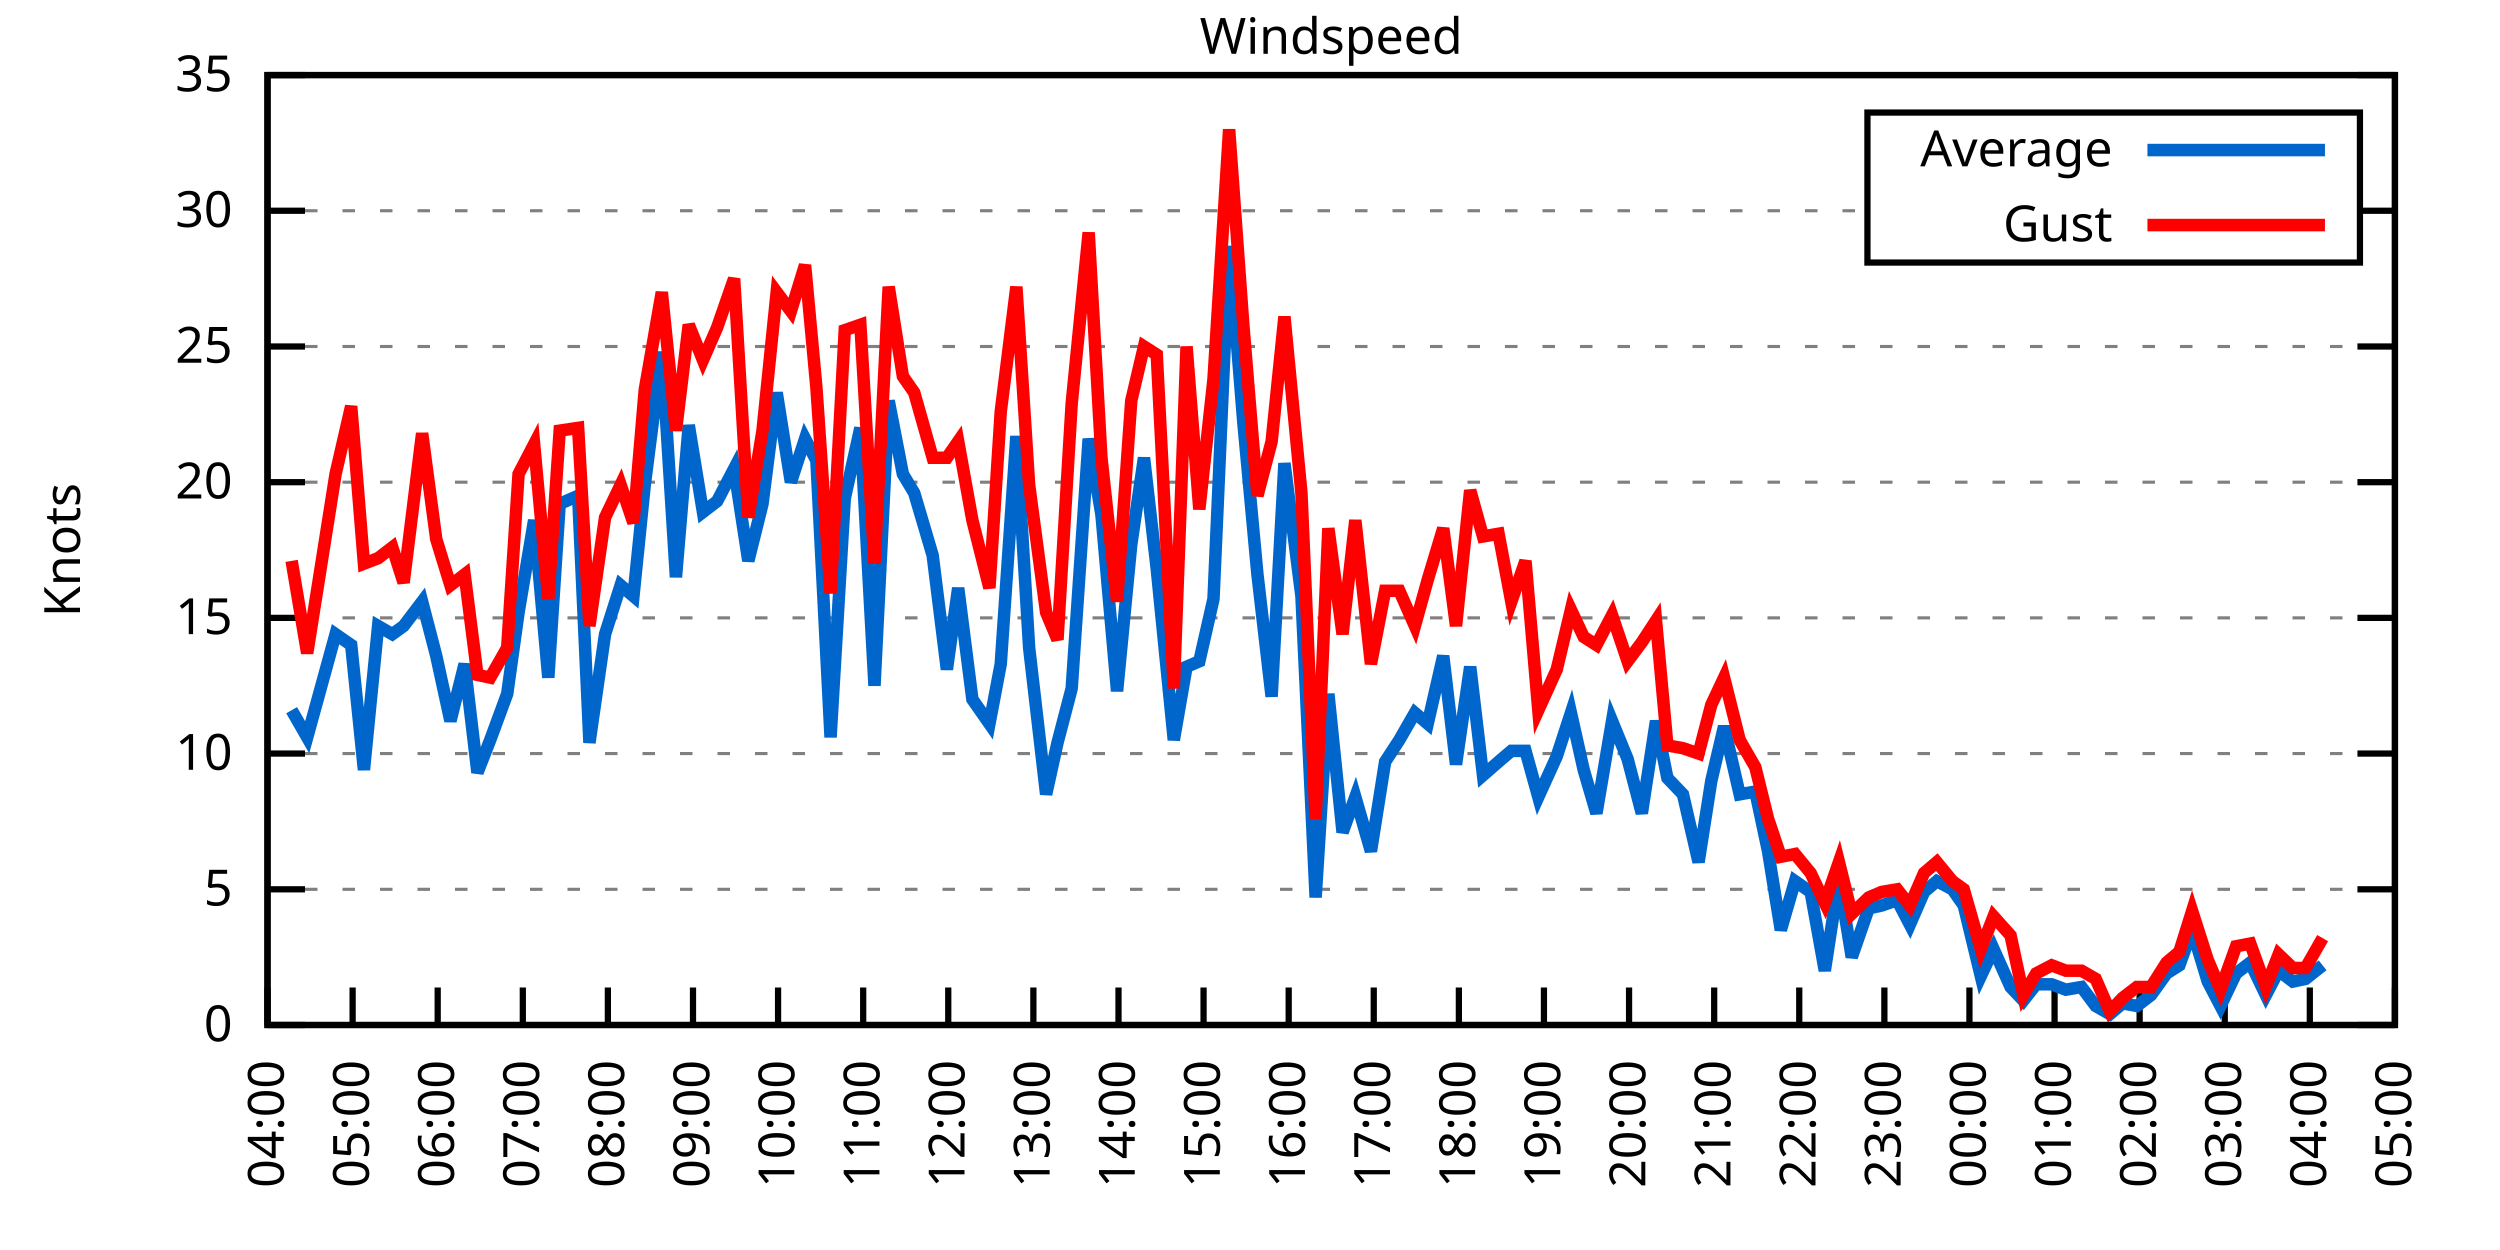
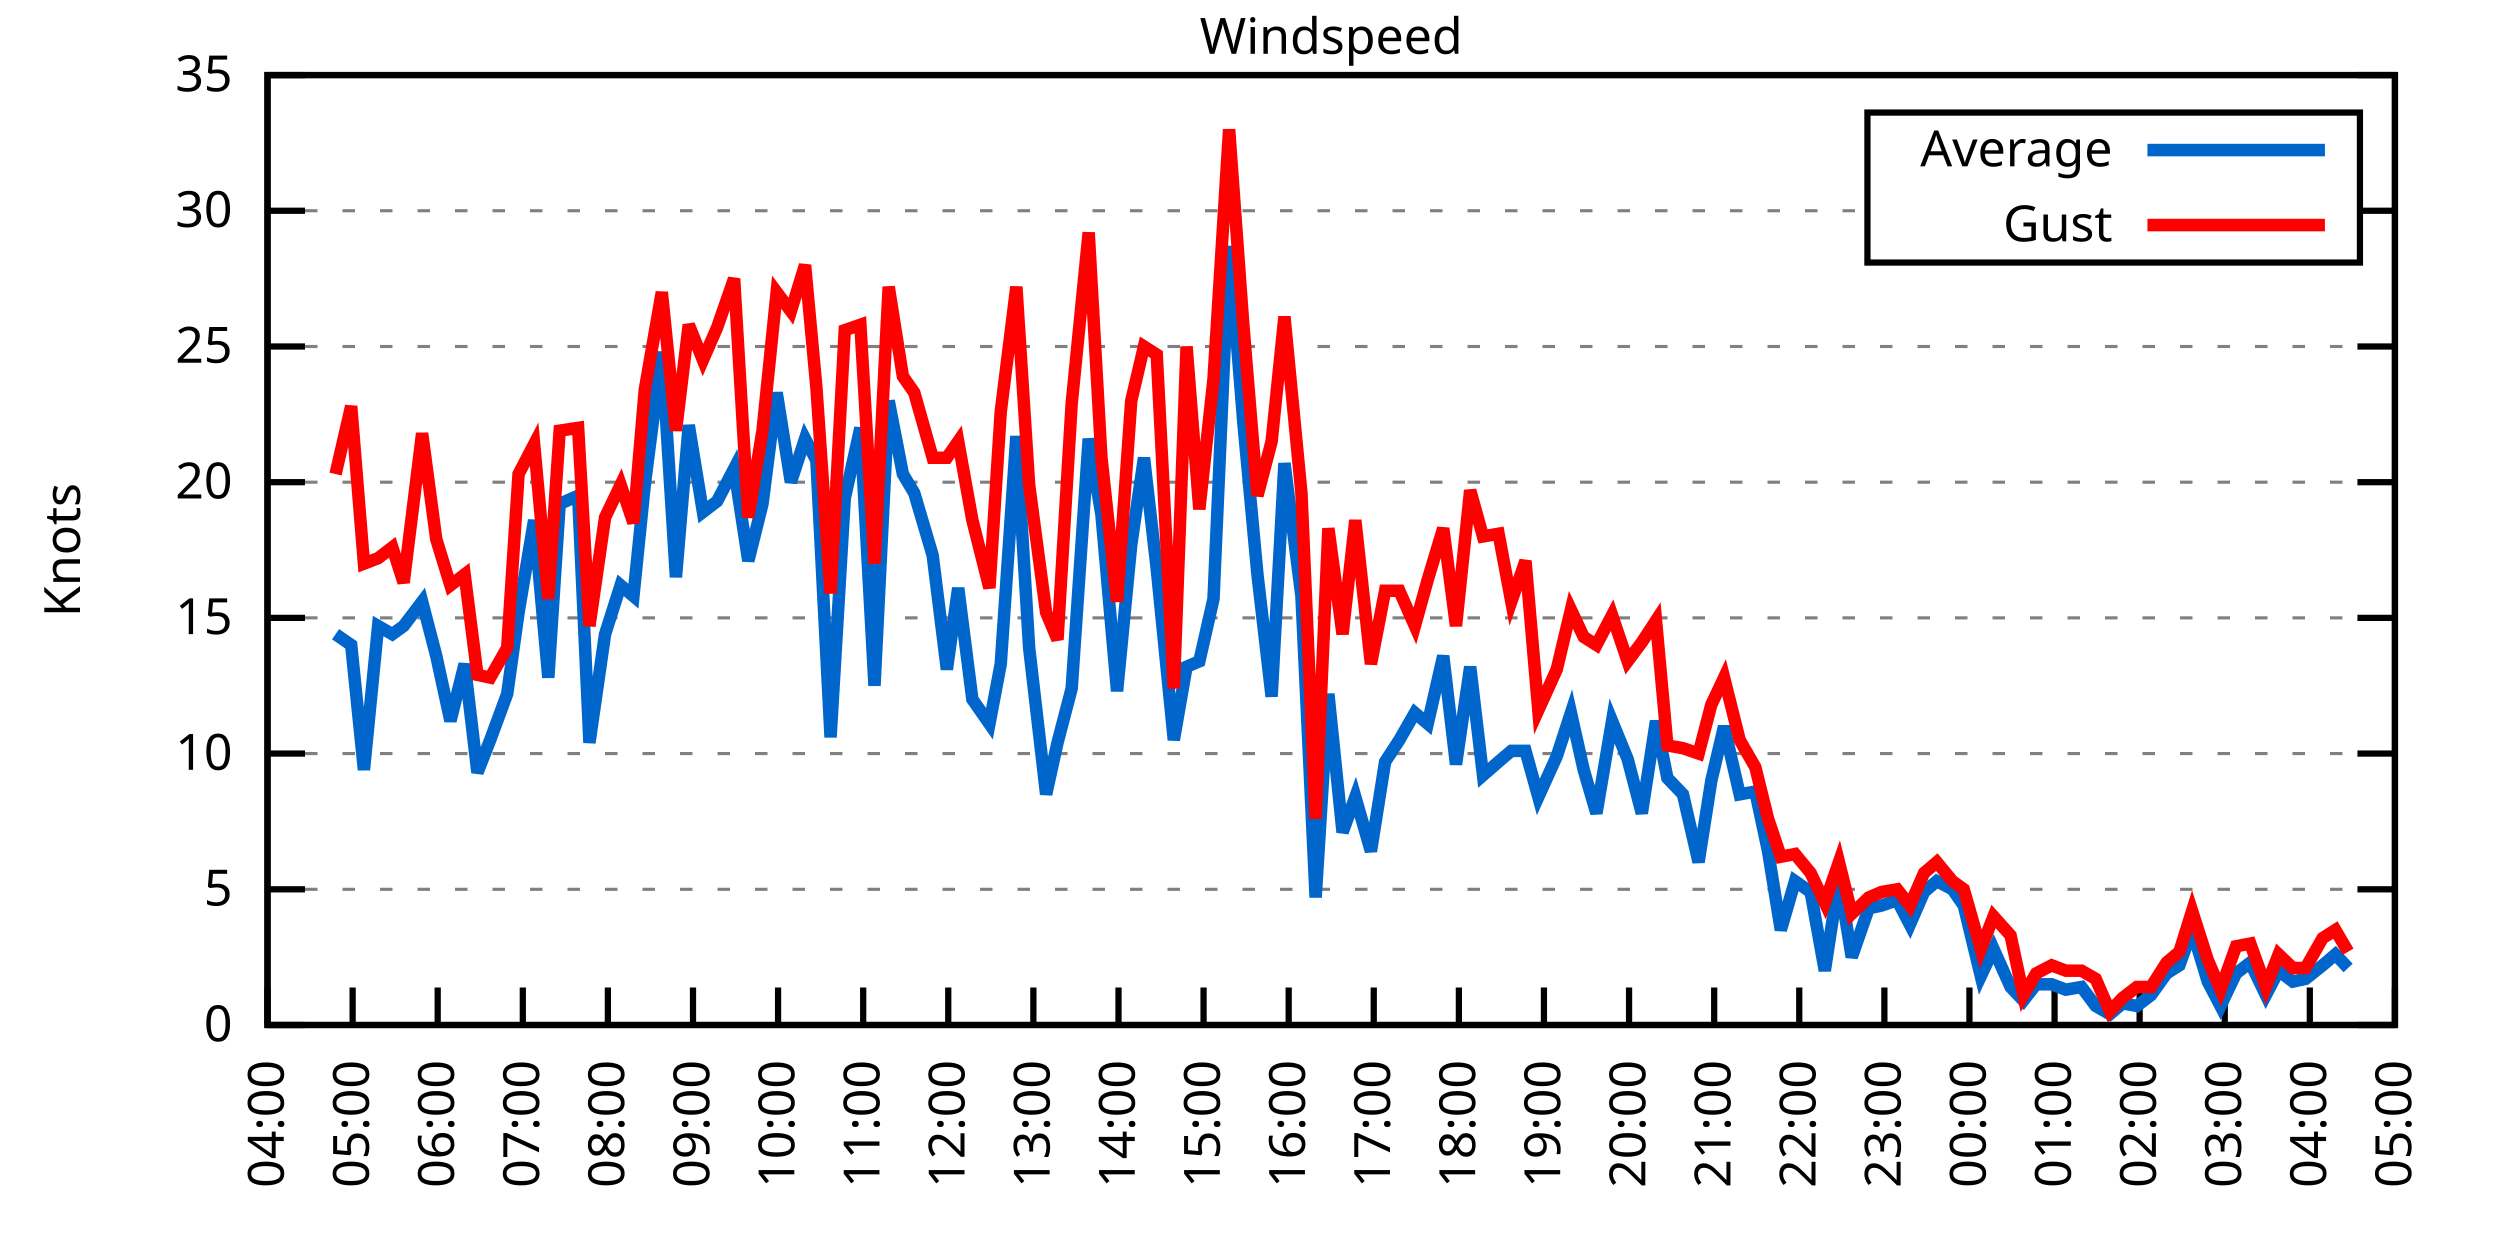
<svg xmlns="http://www.w3.org/2000/svg" xmlns:xlink="http://www.w3.org/1999/xlink" width="400" height="200" viewBox="0 0 400 200">
  <g id="gnuplot_canvas">
    <rect x="0" y="0" width="400" height="200" fill="none" />
    <defs>
      <circle id="gpDot" r="0.5" stroke-width="0.5" stroke="currentColor" />
      <path id="gpPt0" stroke-width="0.333" stroke="currentColor" d="M-1,0 h2 M0,-1 v2" />
      <path id="gpPt1" stroke-width="0.333" stroke="currentColor" d="M-1,-1 L1,1 M1,-1 L-1,1" />
      <path id="gpPt2" stroke-width="0.333" stroke="currentColor" d="M-1,0 L1,0 M0,-1 L0,1 M-1,-1 L1,1 M-1,1 L1,-1" />
      <rect id="gpPt3" stroke-width="0.333" stroke="currentColor" x="-1" y="-1" width="2" height="2" />
      <rect id="gpPt4" stroke-width="0.333" stroke="currentColor" fill="currentColor" x="-1" y="-1" width="2" height="2" />
      <circle id="gpPt5" stroke-width="0.333" stroke="currentColor" cx="0" cy="0" r="1" />
      <use xlink:href="#gpPt5" id="gpPt6" fill="currentColor" stroke="none" />
      <path id="gpPt7" stroke-width="0.333" stroke="currentColor" d="M0,-1.33 L-1.33,0.67 L1.33,0.67 z" />
      <use xlink:href="#gpPt7" id="gpPt8" fill="currentColor" stroke="none" />
      <use xlink:href="#gpPt7" id="gpPt9" stroke="currentColor" transform="rotate(180)" />
      <use xlink:href="#gpPt9" id="gpPt10" fill="currentColor" stroke="none" />
      <use xlink:href="#gpPt3" id="gpPt11" stroke="currentColor" transform="rotate(45)" />
      <use xlink:href="#gpPt11" id="gpPt12" fill="currentColor" stroke="none" />
      <path id="gpPt13" stroke-width="0.333" stroke="currentColor" d="M0,1.330 L1.265,0.411 L0.782,-1.067 L-0.782,-1.076 L-1.265,0.411 z" />
      <use xlink:href="#gpPt13" id="gpPt14" fill="currentColor" stroke="none" />
      <filter id="textbox" filterUnits="objectBoundingBox" x="0" y="0" height="1" width="1">
        <feFlood flood-color="white" flood-opacity="1" result="bgnd" />
        <feComposite in="SourceGraphic" in2="bgnd" operator="atop" />
      </filter>
      <filter id="greybox" filterUnits="objectBoundingBox" x="0" y="0" height="1" width="1">
        <feFlood flood-color="lightgrey" flood-opacity="1" result="grey" />
        <feComposite in="SourceGraphic" in2="grey" operator="atop" />
      </filter>
    </defs>
    <g fill="none" color="white" stroke="currentColor" stroke-width="1.00" stroke-linecap="butt" stroke-linejoin="miter">
</g>
    <g fill="none" color="black" stroke="currentColor" stroke-width="1.00" stroke-linecap="butt" stroke-linejoin="miter">
      <g stroke="none" shape-rendering="crispEdges">
        <polygon fill="rgb(255, 255, 255)" points="42.80,164.00 383.18,164.00 383.18,12.02 42.80,12.02 " />
      </g>
    </g>
    <g fill="none" color="black" stroke="currentColor" stroke-width="1.00" stroke-linecap="butt" stroke-linejoin="miter">
</g>
    <g fill="none" color="black" stroke="black" stroke-width="0.50" stroke-linecap="butt" stroke-linejoin="miter">
</g>
    <g fill="none" color="gray" stroke="currentColor" stroke-width="0.50" stroke-linecap="butt" stroke-linejoin="miter">
      <path stroke="gray" stroke-dasharray="2,4" class="gridline" d="M42.80,164.00 L383.19,164.00  " />
    </g>
    <g fill="none" color="gray" stroke="gray" stroke-width="1.00" stroke-linecap="butt" stroke-linejoin="miter">
</g>
    <g fill="none" color="black" stroke="currentColor" stroke-width="1.00" stroke-linecap="butt" stroke-linejoin="miter">
      <path stroke="black" d="M42.80,164.00 L48.80,164.00 M383.19,164.00 L377.19,164.00  " />
      <g transform="translate(37.20,166.60)" stroke="none" fill="black" font-family="Sans" font-size="8.00" text-anchor="end">
        <text>
          <tspan font-family="Sans"> 0</tspan>
        </text>
      </g>
    </g>
    <g fill="none" color="black" stroke="currentColor" stroke-width="1.00" stroke-linecap="butt" stroke-linejoin="miter">
</g>
    <g fill="none" color="black" stroke="black" stroke-width="0.50" stroke-linecap="butt" stroke-linejoin="miter">
</g>
    <g fill="none" color="gray" stroke="currentColor" stroke-width="0.50" stroke-linecap="butt" stroke-linejoin="miter">
      <path stroke="gray" stroke-dasharray="2,4" class="gridline" d="M42.80,142.29 L383.19,142.29  " />
    </g>
    <g fill="none" color="gray" stroke="gray" stroke-width="1.00" stroke-linecap="butt" stroke-linejoin="miter">
</g>
    <g fill="none" color="black" stroke="currentColor" stroke-width="1.00" stroke-linecap="butt" stroke-linejoin="miter">
      <path stroke="black" d="M42.80,142.29 L48.80,142.29 M383.19,142.29 L377.19,142.29  " />
      <g transform="translate(37.20,144.89)" stroke="none" fill="black" font-family="Sans" font-size="8.00" text-anchor="end">
        <text>
          <tspan font-family="Sans"> 5</tspan>
        </text>
      </g>
    </g>
    <g fill="none" color="black" stroke="currentColor" stroke-width="1.00" stroke-linecap="butt" stroke-linejoin="miter">
</g>
    <g fill="none" color="black" stroke="black" stroke-width="0.50" stroke-linecap="butt" stroke-linejoin="miter">
</g>
    <g fill="none" color="gray" stroke="currentColor" stroke-width="0.50" stroke-linecap="butt" stroke-linejoin="miter">
      <path stroke="gray" stroke-dasharray="2,4" class="gridline" d="M42.80,120.57 L383.19,120.57  " />
    </g>
    <g fill="none" color="gray" stroke="gray" stroke-width="1.00" stroke-linecap="butt" stroke-linejoin="miter">
</g>
    <g fill="none" color="black" stroke="currentColor" stroke-width="1.00" stroke-linecap="butt" stroke-linejoin="miter">
      <path stroke="black" d="M42.80,120.57 L48.80,120.57 M383.19,120.57 L377.19,120.57  " />
      <g transform="translate(37.20,123.17)" stroke="none" fill="black" font-family="Sans" font-size="8.00" text-anchor="end">
        <text>
          <tspan font-family="Sans"> 10</tspan>
        </text>
      </g>
    </g>
    <g fill="none" color="black" stroke="currentColor" stroke-width="1.00" stroke-linecap="butt" stroke-linejoin="miter">
</g>
    <g fill="none" color="black" stroke="black" stroke-width="0.50" stroke-linecap="butt" stroke-linejoin="miter">
</g>
    <g fill="none" color="gray" stroke="currentColor" stroke-width="0.50" stroke-linecap="butt" stroke-linejoin="miter">
      <path stroke="gray" stroke-dasharray="2,4" class="gridline" d="M42.80,98.86 L383.19,98.86  " />
    </g>
    <g fill="none" color="gray" stroke="gray" stroke-width="1.00" stroke-linecap="butt" stroke-linejoin="miter">
</g>
    <g fill="none" color="black" stroke="currentColor" stroke-width="1.00" stroke-linecap="butt" stroke-linejoin="miter">
      <path stroke="black" d="M42.80,98.86 L48.80,98.86 M383.19,98.86 L377.19,98.86  " />
      <g transform="translate(37.20,101.46)" stroke="none" fill="black" font-family="Sans" font-size="8.00" text-anchor="end">
        <text>
          <tspan font-family="Sans"> 15</tspan>
        </text>
      </g>
    </g>
    <g fill="none" color="black" stroke="currentColor" stroke-width="1.00" stroke-linecap="butt" stroke-linejoin="miter">
</g>
    <g fill="none" color="black" stroke="black" stroke-width="0.50" stroke-linecap="butt" stroke-linejoin="miter">
</g>
    <g fill="none" color="gray" stroke="currentColor" stroke-width="0.50" stroke-linecap="butt" stroke-linejoin="miter">
      <path stroke="gray" stroke-dasharray="2,4" class="gridline" d="M42.80,77.15 L383.19,77.15  " />
    </g>
    <g fill="none" color="gray" stroke="gray" stroke-width="1.00" stroke-linecap="butt" stroke-linejoin="miter">
</g>
    <g fill="none" color="black" stroke="currentColor" stroke-width="1.00" stroke-linecap="butt" stroke-linejoin="miter">
      <path stroke="black" d="M42.80,77.15 L48.80,77.15 M383.19,77.15 L377.19,77.15  " />
      <g transform="translate(37.20,79.75)" stroke="none" fill="black" font-family="Sans" font-size="8.00" text-anchor="end">
        <text>
          <tspan font-family="Sans"> 20</tspan>
        </text>
      </g>
    </g>
    <g fill="none" color="black" stroke="currentColor" stroke-width="1.00" stroke-linecap="butt" stroke-linejoin="miter">
</g>
    <g fill="none" color="black" stroke="black" stroke-width="0.50" stroke-linecap="butt" stroke-linejoin="miter">
</g>
    <g fill="none" color="gray" stroke="currentColor" stroke-width="0.50" stroke-linecap="butt" stroke-linejoin="miter">
      <path stroke="gray" stroke-dasharray="2,4" class="gridline" d="M42.80,55.44 L383.19,55.44  " />
    </g>
    <g fill="none" color="gray" stroke="gray" stroke-width="1.00" stroke-linecap="butt" stroke-linejoin="miter">
</g>
    <g fill="none" color="black" stroke="currentColor" stroke-width="1.00" stroke-linecap="butt" stroke-linejoin="miter">
      <path stroke="black" d="M42.80,55.44 L48.80,55.44 M383.19,55.44 L377.19,55.44  " />
      <g transform="translate(37.20,58.04)" stroke="none" fill="black" font-family="Sans" font-size="8.00" text-anchor="end">
        <text>
          <tspan font-family="Sans"> 25</tspan>
        </text>
      </g>
    </g>
    <g fill="none" color="black" stroke="currentColor" stroke-width="1.00" stroke-linecap="butt" stroke-linejoin="miter">
</g>
    <g fill="none" color="black" stroke="black" stroke-width="0.50" stroke-linecap="butt" stroke-linejoin="miter">
</g>
    <g fill="none" color="gray" stroke="currentColor" stroke-width="0.50" stroke-linecap="butt" stroke-linejoin="miter">
      <path stroke="gray" stroke-dasharray="2,4" class="gridline" d="M42.80,33.72 L298.79,33.72 M377.59,33.72 L383.19,33.72  " />
    </g>
    <g fill="none" color="gray" stroke="gray" stroke-width="1.00" stroke-linecap="butt" stroke-linejoin="miter">
</g>
    <g fill="none" color="black" stroke="currentColor" stroke-width="1.00" stroke-linecap="butt" stroke-linejoin="miter">
      <path stroke="black" d="M42.80,33.72 L48.80,33.72 M383.19,33.72 L377.19,33.72  " />
      <g transform="translate(37.20,36.32)" stroke="none" fill="black" font-family="Sans" font-size="8.00" text-anchor="end">
        <text>
          <tspan font-family="Sans"> 30</tspan>
        </text>
      </g>
    </g>
    <g fill="none" color="black" stroke="currentColor" stroke-width="1.00" stroke-linecap="butt" stroke-linejoin="miter">
</g>
    <g fill="none" color="black" stroke="black" stroke-width="0.50" stroke-linecap="butt" stroke-linejoin="miter">
</g>
    <g fill="none" color="gray" stroke="currentColor" stroke-width="0.50" stroke-linecap="butt" stroke-linejoin="miter">
      <path stroke="gray" stroke-dasharray="2,4" class="gridline" d="M42.80,12.01 L383.19,12.01  " />
    </g>
    <g fill="none" color="gray" stroke="gray" stroke-width="1.00" stroke-linecap="butt" stroke-linejoin="miter">
</g>
    <g fill="none" color="black" stroke="currentColor" stroke-width="1.00" stroke-linecap="butt" stroke-linejoin="miter">
      <path stroke="black" d="M42.80,12.01 L48.80,12.01 M383.19,12.01 L377.19,12.01  " />
      <g transform="translate(37.20,14.61)" stroke="none" fill="black" font-family="Sans" font-size="8.00" text-anchor="end">
        <text>
          <tspan font-family="Sans"> 35</tspan>
        </text>
      </g>
    </g>
    <g fill="none" color="black" stroke="currentColor" stroke-width="1.00" stroke-linecap="butt" stroke-linejoin="miter">
      <path stroke="black" d="M42.80,164.00 L42.80,158.00  " />
      <g transform="translate(45.40,169.60) rotate(270.00)" stroke="none" fill="black" font-family="Sans" font-size="8.00" text-anchor="end">
        <text>
          <tspan font-family="Sans">04:00</tspan>
        </text>
      </g>
    </g>
    <g fill="none" color="black" stroke="currentColor" stroke-width="1.00" stroke-linecap="butt" stroke-linejoin="miter">
      <path stroke="black" d="M56.42,164.00 L56.42,158.00  " />
      <g transform="translate(59.02,169.60) rotate(270.00)" stroke="none" fill="black" font-family="Sans" font-size="8.00" text-anchor="end">
        <text>
          <tspan font-family="Sans">05:00</tspan>
        </text>
      </g>
    </g>
    <g fill="none" color="black" stroke="currentColor" stroke-width="1.00" stroke-linecap="butt" stroke-linejoin="miter">
      <path stroke="black" d="M70.03,164.00 L70.03,158.00  " />
      <g transform="translate(72.63,169.60) rotate(270.00)" stroke="none" fill="black" font-family="Sans" font-size="8.00" text-anchor="end">
        <text>
          <tspan font-family="Sans">06:00</tspan>
        </text>
      </g>
    </g>
    <g fill="none" color="black" stroke="currentColor" stroke-width="1.00" stroke-linecap="butt" stroke-linejoin="miter">
      <path stroke="black" d="M83.65,164.00 L83.65,158.00  " />
      <g transform="translate(86.25,169.60) rotate(270.00)" stroke="none" fill="black" font-family="Sans" font-size="8.00" text-anchor="end">
        <text>
          <tspan font-family="Sans">07:00</tspan>
        </text>
      </g>
    </g>
    <g fill="none" color="black" stroke="currentColor" stroke-width="1.00" stroke-linecap="butt" stroke-linejoin="miter">
      <path stroke="black" d="M97.26,164.00 L97.26,158.00  " />
      <g transform="translate(99.86,169.60) rotate(270.00)" stroke="none" fill="black" font-family="Sans" font-size="8.00" text-anchor="end">
        <text>
          <tspan font-family="Sans">08:00</tspan>
        </text>
      </g>
    </g>
    <g fill="none" color="black" stroke="currentColor" stroke-width="1.00" stroke-linecap="butt" stroke-linejoin="miter">
      <path stroke="black" d="M110.88,164.00 L110.88,158.00  " />
      <g transform="translate(113.48,169.60) rotate(270.00)" stroke="none" fill="black" font-family="Sans" font-size="8.00" text-anchor="end">
        <text>
          <tspan font-family="Sans">09:00</tspan>
        </text>
      </g>
    </g>
    <g fill="none" color="black" stroke="currentColor" stroke-width="1.00" stroke-linecap="butt" stroke-linejoin="miter">
      <path stroke="black" d="M124.49,164.00 L124.49,158.00  " />
      <g transform="translate(127.09,169.60) rotate(270.00)" stroke="none" fill="black" font-family="Sans" font-size="8.00" text-anchor="end">
        <text>
          <tspan font-family="Sans">10:00</tspan>
        </text>
      </g>
    </g>
    <g fill="none" color="black" stroke="currentColor" stroke-width="1.00" stroke-linecap="butt" stroke-linejoin="miter">
      <path stroke="black" d="M138.11,164.00 L138.11,158.00  " />
      <g transform="translate(140.71,169.60) rotate(270.00)" stroke="none" fill="black" font-family="Sans" font-size="8.00" text-anchor="end">
        <text>
          <tspan font-family="Sans">11:00</tspan>
        </text>
      </g>
    </g>
    <g fill="none" color="black" stroke="currentColor" stroke-width="1.00" stroke-linecap="butt" stroke-linejoin="miter">
      <path stroke="black" d="M151.72,164.00 L151.72,158.00  " />
      <g transform="translate(154.32,169.60) rotate(270.00)" stroke="none" fill="black" font-family="Sans" font-size="8.00" text-anchor="end">
        <text>
          <tspan font-family="Sans">12:00</tspan>
        </text>
      </g>
    </g>
    <g fill="none" color="black" stroke="currentColor" stroke-width="1.00" stroke-linecap="butt" stroke-linejoin="miter">
      <path stroke="black" d="M165.34,164.00 L165.34,158.00  " />
      <g transform="translate(167.94,169.60) rotate(270.00)" stroke="none" fill="black" font-family="Sans" font-size="8.00" text-anchor="end">
        <text>
          <tspan font-family="Sans">13:00</tspan>
        </text>
      </g>
    </g>
    <g fill="none" color="black" stroke="currentColor" stroke-width="1.00" stroke-linecap="butt" stroke-linejoin="miter">
      <path stroke="black" d="M178.96,164.00 L178.96,158.00  " />
      <g transform="translate(181.56,169.60) rotate(270.00)" stroke="none" fill="black" font-family="Sans" font-size="8.00" text-anchor="end">
        <text>
          <tspan font-family="Sans">14:00</tspan>
        </text>
      </g>
    </g>
    <g fill="none" color="black" stroke="currentColor" stroke-width="1.00" stroke-linecap="butt" stroke-linejoin="miter">
      <path stroke="black" d="M192.57,164.00 L192.57,158.00  " />
      <g transform="translate(195.17,169.60) rotate(270.00)" stroke="none" fill="black" font-family="Sans" font-size="8.00" text-anchor="end">
        <text>
          <tspan font-family="Sans">15:00</tspan>
        </text>
      </g>
    </g>
    <g fill="none" color="black" stroke="currentColor" stroke-width="1.00" stroke-linecap="butt" stroke-linejoin="miter">
      <path stroke="black" d="M206.19,164.00 L206.19,158.00  " />
      <g transform="translate(208.79,169.60) rotate(270.00)" stroke="none" fill="black" font-family="Sans" font-size="8.00" text-anchor="end">
        <text>
          <tspan font-family="Sans">16:00</tspan>
        </text>
      </g>
    </g>
    <g fill="none" color="black" stroke="currentColor" stroke-width="1.00" stroke-linecap="butt" stroke-linejoin="miter">
      <path stroke="black" d="M219.80,164.00 L219.80,158.00  " />
      <g transform="translate(222.40,169.60) rotate(270.00)" stroke="none" fill="black" font-family="Sans" font-size="8.00" text-anchor="end">
        <text>
          <tspan font-family="Sans">17:00</tspan>
        </text>
      </g>
    </g>
    <g fill="none" color="black" stroke="currentColor" stroke-width="1.00" stroke-linecap="butt" stroke-linejoin="miter">
      <path stroke="black" d="M233.42,164.00 L233.42,158.00  " />
      <g transform="translate(236.02,169.60) rotate(270.00)" stroke="none" fill="black" font-family="Sans" font-size="8.00" text-anchor="end">
        <text>
          <tspan font-family="Sans">18:00</tspan>
        </text>
      </g>
    </g>
    <g fill="none" color="black" stroke="currentColor" stroke-width="1.00" stroke-linecap="butt" stroke-linejoin="miter">
      <path stroke="black" d="M247.03,164.00 L247.03,158.00  " />
      <g transform="translate(249.63,169.60) rotate(270.00)" stroke="none" fill="black" font-family="Sans" font-size="8.00" text-anchor="end">
        <text>
          <tspan font-family="Sans">19:00</tspan>
        </text>
      </g>
    </g>
    <g fill="none" color="black" stroke="currentColor" stroke-width="1.00" stroke-linecap="butt" stroke-linejoin="miter">
      <path stroke="black" d="M260.65,164.00 L260.65,158.00  " />
      <g transform="translate(263.25,169.60) rotate(270.00)" stroke="none" fill="black" font-family="Sans" font-size="8.00" text-anchor="end">
        <text>
          <tspan font-family="Sans">20:00</tspan>
        </text>
      </g>
    </g>
    <g fill="none" color="black" stroke="currentColor" stroke-width="1.00" stroke-linecap="butt" stroke-linejoin="miter">
      <path stroke="black" d="M274.27,164.00 L274.27,158.00  " />
      <g transform="translate(276.87,169.60) rotate(270.00)" stroke="none" fill="black" font-family="Sans" font-size="8.00" text-anchor="end">
        <text>
          <tspan font-family="Sans">21:00</tspan>
        </text>
      </g>
    </g>
    <g fill="none" color="black" stroke="currentColor" stroke-width="1.00" stroke-linecap="butt" stroke-linejoin="miter">
      <path stroke="black" d="M287.88,164.00 L287.88,158.00  " />
      <g transform="translate(290.48,169.60) rotate(270.00)" stroke="none" fill="black" font-family="Sans" font-size="8.00" text-anchor="end">
        <text>
          <tspan font-family="Sans">22:00</tspan>
        </text>
      </g>
    </g>
    <g fill="none" color="black" stroke="currentColor" stroke-width="1.00" stroke-linecap="butt" stroke-linejoin="miter">
      <path stroke="black" d="M301.50,164.00 L301.50,158.00  " />
      <g transform="translate(304.10,169.60) rotate(270.00)" stroke="none" fill="black" font-family="Sans" font-size="8.00" text-anchor="end">
        <text>
          <tspan font-family="Sans">23:00</tspan>
        </text>
      </g>
    </g>
    <g fill="none" color="black" stroke="currentColor" stroke-width="1.00" stroke-linecap="butt" stroke-linejoin="miter">
      <path stroke="black" d="M315.11,164.00 L315.11,158.00  " />
      <g transform="translate(317.71,169.60) rotate(270.00)" stroke="none" fill="black" font-family="Sans" font-size="8.00" text-anchor="end">
        <text>
          <tspan font-family="Sans">00:00</tspan>
        </text>
      </g>
    </g>
    <g fill="none" color="black" stroke="currentColor" stroke-width="1.00" stroke-linecap="butt" stroke-linejoin="miter">
      <path stroke="black" d="M328.73,164.00 L328.73,158.00  " />
      <g transform="translate(331.33,169.60) rotate(270.00)" stroke="none" fill="black" font-family="Sans" font-size="8.00" text-anchor="end">
        <text>
          <tspan font-family="Sans">01:00</tspan>
        </text>
      </g>
    </g>
    <g fill="none" color="black" stroke="currentColor" stroke-width="1.00" stroke-linecap="butt" stroke-linejoin="miter">
      <path stroke="black" d="M342.34,164.00 L342.34,158.00  " />
      <g transform="translate(344.94,169.60) rotate(270.00)" stroke="none" fill="black" font-family="Sans" font-size="8.00" text-anchor="end">
        <text>
          <tspan font-family="Sans">02:00</tspan>
        </text>
      </g>
    </g>
    <g fill="none" color="black" stroke="currentColor" stroke-width="1.00" stroke-linecap="butt" stroke-linejoin="miter">
      <path stroke="black" d="M355.96,164.00 L355.96,158.00  " />
      <g transform="translate(358.56,169.60) rotate(270.00)" stroke="none" fill="black" font-family="Sans" font-size="8.00" text-anchor="end">
        <text>
          <tspan font-family="Sans">03:00</tspan>
        </text>
      </g>
    </g>
    <g fill="none" color="black" stroke="currentColor" stroke-width="1.00" stroke-linecap="butt" stroke-linejoin="miter">
      <path stroke="black" d="M369.57,164.00 L369.57,158.00  " />
      <g transform="translate(372.17,169.60) rotate(270.00)" stroke="none" fill="black" font-family="Sans" font-size="8.00" text-anchor="end">
        <text>
          <tspan font-family="Sans">04:00</tspan>
        </text>
      </g>
    </g>
    <g fill="none" color="black" stroke="currentColor" stroke-width="1.00" stroke-linecap="butt" stroke-linejoin="miter">
      <path stroke="black" d="M383.19,164.00 L383.19,158.00  " />
      <g transform="translate(385.79,169.60) rotate(270.00)" stroke="none" fill="black" font-family="Sans" font-size="8.00" text-anchor="end">
        <text>
          <tspan font-family="Sans">05:00</tspan>
        </text>
      </g>
    </g>
    <g fill="none" color="black" stroke="currentColor" stroke-width="1.00" stroke-linecap="butt" stroke-linejoin="miter">
</g>
    <g fill="none" color="black" stroke="currentColor" stroke-width="1.00" stroke-linecap="butt" stroke-linejoin="miter">
      <path stroke="black" d="M42.80,12.01 L42.80,164.00 L383.19,164.00 L383.19,12.01 L42.80,12.01 Z  " />
    </g>
    <g fill="none" color="black" stroke="currentColor" stroke-width="1.00" stroke-linecap="butt" stroke-linejoin="miter">
</g>
    <g fill="none" color="black" stroke="currentColor" stroke-width="1.00" stroke-linecap="butt" stroke-linejoin="miter">
      <path stroke="black" d="M298.79,42.01 L298.79,18.01 L377.59,18.01 L377.59,42.01 L298.79,42.01 Z  " />
    </g>
    <g id="Windspeed_plot_1">
      <g fill="none" color="white" stroke="black" stroke-width="2.00" stroke-linecap="butt" stroke-linejoin="miter">
</g>
      <g fill="none" color="black" stroke="currentColor" stroke-width="2.00" stroke-linecap="butt" stroke-linejoin="miter">
        <g transform="translate(337.99,26.61)" stroke="none" fill="black" font-family="Sans" font-size="8.00" text-anchor="end">
          <text>
            <tspan font-family="Sans">Average</tspan>
          </text>
        </g>
      </g>
      <g fill="none" color="black" stroke="currentColor" stroke-width="2.00" stroke-linecap="butt" stroke-linejoin="miter">
-         <path stroke="rgb(  0, 102, 204)" d="M343.59,24.01 L371.99,24.01 M46.66,113.63 L49.15,117.97 L53.69,101.47 L56.19,103.20 L58.23,123.18 L60.50,100.16   L62.77,101.47 L64.58,100.16 L67.54,96.26 L69.80,104.94 L72.07,115.36 L74.34,106.24 L76.39,123.61 L78.43,118.40   L81.15,111.02 L82.97,97.99 L85.46,83.23 L87.73,108.42 L89.55,80.62 L92.50,79.32 L94.31,118.84 L96.81,101.47   L99.30,93.65 L101.35,95.39 L103.16,77.58 L105.89,56.30 L108.15,92.35 L110.20,68.03 L112.47,81.93 L114.74,80.19   L117.46,74.98 L119.73,89.74 L122.00,80.62 L124.27,62.82 L126.54,77.15 L128.81,70.20 L130.62,73.67 L132.89,117.97   L135.16,79.75 L137.66,68.46 L139.92,109.72 L142.19,64.12 L144.46,75.85 L146.28,78.89 L149.23,88.87 L151.50,107.11   L153.31,94.08 L155.58,111.89 L158.31,115.80 L160.12,106.24 L162.62,69.77 L164.66,103.64 L167.38,127.09 L169.20,118.84   L171.47,110.15 L174.19,70.20 L176.23,82.36 L178.73,110.59 L181.00,87.14 L183.04,73.24 L185.08,91.04 L187.81,118.40   L189.85,106.68 L191.89,105.81 L194.16,95.82 L196.66,39.37 L198.93,67.59 L201.19,91.91 L203.46,111.45 L205.51,74.11   L208.23,95.39 L210.50,143.59 L212.54,111.02 L214.81,133.17 L216.85,127.52 L219.35,136.21 L221.62,121.88 L223.89,118.40   L226.38,114.06 L228.43,115.80 L230.92,104.94 L232.96,122.31 L235.23,106.68 L237.28,124.05 L239.77,121.88 L241.81,120.14   L244.08,120.14 L246.13,127.52 L249.08,121.01 L251.35,114.06 L253.39,123.18 L255.43,130.13 L257.93,115.36 L260.42,121.44   L262.69,130.13 L264.96,115.36 L266.78,124.48 L269.27,127.09 L271.77,137.94 L273.81,124.92 L275.85,116.23 L278.35,127.09   L280.85,126.65 L282.89,136.21 L284.93,148.80 L287.20,140.98 L289.70,142.72 L291.97,155.31 L294.23,140.55 L296.28,153.14   L299.00,145.33 L301.04,144.89 L303.54,144.02 L305.58,147.93 L307.85,142.72 L309.89,140.98 L312.39,142.29 L314.20,144.89   L316.93,156.18 L318.97,151.84 L321.69,157.92 L323.74,160.09 L325.78,157.49 L328.27,157.49 L330.54,158.35 L333.04,157.92   L335.31,160.96 L337.58,162.26 L339.62,160.53 L341.89,160.96 L344.16,159.22 L346.65,155.75 L348.70,154.45 L350.74,148.80   L353.24,157.05 L355.28,160.96 L357.77,155.75 L360.04,154.01 L362.54,159.22 L364.58,155.31 L366.85,157.05 L368.89,156.62   L371.62,154.45  " />
+         <path stroke="rgb(  0, 102, 204)" d="M343.59,24.01 L371.99,24.01 M53.69,101.47 L56.19,103.20 L58.23,123.18 L60.50,100.16 L62.77,101.47 L64.58,100.16   L67.54,96.26 L69.80,104.94 L72.07,115.36 L74.34,106.24 L76.39,123.61 L78.43,118.40 L81.15,111.02 L82.97,97.99   L85.46,83.23 L87.73,108.42 L89.55,80.62 L92.50,79.32 L94.31,118.84 L96.81,101.47 L99.30,93.65 L101.35,95.39   L103.16,77.58 L105.89,56.30 L108.15,92.35 L110.20,68.03 L112.47,81.93 L114.74,80.19 L117.46,74.98 L119.73,89.74   L122.00,80.62 L124.27,62.82 L126.54,77.15 L128.81,70.20 L130.62,73.67 L132.89,117.97 L135.16,79.75 L137.66,68.46   L139.92,109.72 L142.19,64.12 L144.46,75.85 L146.28,78.89 L149.23,88.87 L151.50,107.11 L153.31,94.08 L155.58,111.89   L158.31,115.80 L160.12,106.24 L162.62,69.77 L164.66,103.64 L167.38,127.09 L169.20,118.84 L171.47,110.15 L174.19,70.20   L176.23,82.36 L178.73,110.59 L181.00,87.14 L183.04,73.24 L185.08,91.04 L187.81,118.40 L189.85,106.68 L191.89,105.81   L194.16,95.82 L196.66,39.37 L198.93,67.59 L201.19,91.91 L203.46,111.45 L205.51,74.11 L208.23,95.39 L210.50,143.59   L212.54,111.02 L214.81,133.17 L216.85,127.52 L219.35,136.21 L221.62,121.88 L223.89,118.40 L226.38,114.06 L228.43,115.80   L230.92,104.94 L232.96,122.31 L235.23,106.68 L237.28,124.05 L239.77,121.88 L241.81,120.14 L244.08,120.14 L246.13,127.52   L249.08,121.01 L251.35,114.06 L253.39,123.18 L255.43,130.13 L257.93,115.36 L260.42,121.44 L262.69,130.13 L264.96,115.36   L266.78,124.48 L269.27,127.09 L271.77,137.94 L273.81,124.92 L275.85,116.23 L278.35,127.09 L280.85,126.65 L282.89,136.21   L284.93,148.80 L287.20,140.98 L289.70,142.72 L291.97,155.31 L294.23,140.55 L296.28,153.14 L299.00,145.33 L301.04,144.89   L303.54,144.02 L305.58,147.93 L307.85,142.72 L309.89,140.98 L312.39,142.29 L314.20,144.89 L316.93,156.18 L318.97,151.84   L321.69,157.92 L323.74,160.09 L325.78,157.49 L328.27,157.49 L330.54,158.35 L333.04,157.92 L335.31,160.96 L337.58,162.26   L339.62,160.53 L341.89,160.96 L344.16,159.22 L346.65,155.75 L348.70,154.45 L350.74,148.80 L353.24,157.05 L355.28,160.96   L357.77,155.75 L360.04,154.01 L362.54,159.22 L364.58,155.31 L366.85,157.05 L368.89,156.62 L371.62,154.45 L373.66,152.71   L375.70,154.88  " />
      </g>
    </g>
    <g id="Windspeed_plot_2">
      <g fill="none" color="black" stroke="currentColor" stroke-width="2.00" stroke-linecap="butt" stroke-linejoin="miter">
        <g transform="translate(337.99,38.61)" stroke="none" fill="black" font-family="Sans" font-size="8.00" text-anchor="end">
          <text>
            <tspan font-family="Sans">Gust</tspan>
          </text>
        </g>
      </g>
      <g fill="none" color="black" stroke="currentColor" stroke-width="2.00" stroke-linecap="butt" stroke-linejoin="miter">
-         <path stroke="rgb(255,   0,   0)" d="M343.59,36.01 L371.99,36.01 M46.66,89.74 L49.15,104.51 L53.69,75.85 L56.19,64.99 L58.23,90.18 L60.50,89.31   L62.77,87.57 L64.58,93.22 L67.54,69.33 L69.80,86.27 L72.07,93.65 L74.34,91.91 L76.39,107.98 L78.43,108.42   L81.15,103.64 L82.97,75.85 L85.46,71.07 L87.73,95.82 L89.55,68.90 L92.50,68.46 L94.31,100.16 L96.81,82.79   L99.30,77.58 L101.35,83.66 L103.16,62.38 L105.89,46.75 L108.15,68.90 L110.20,51.96 L112.47,57.61 L114.74,52.40   L117.46,44.58 L119.73,82.79 L122.00,68.90 L124.27,46.75 L126.54,49.79 L128.81,42.41 L130.62,61.95 L132.89,94.95   L135.16,52.83 L137.66,51.96 L139.92,90.18 L142.19,45.88 L144.46,60.21 L146.28,62.82 L149.23,73.24 L151.50,73.24   L153.31,70.63 L155.58,83.23 L158.31,94.08 L160.12,65.86 L162.62,45.88 L164.66,77.58 L167.38,97.99 L169.20,102.34   L171.47,64.56 L174.19,37.20 L176.23,73.24 L178.73,96.26 L181.00,64.12 L183.04,55.44 L185.08,56.74 L187.81,110.15   L189.85,55.44 L191.89,81.49 L194.16,60.65 L196.66,20.70 L198.93,51.96 L201.19,79.32 L203.46,70.63 L205.51,50.66   L208.23,78.89 L210.50,131.00 L212.54,84.53 L214.81,101.47 L216.85,83.23 L219.35,106.24 L221.62,94.52 L223.89,94.52   L226.38,100.16 L228.43,92.78 L230.92,84.53 L232.96,100.16 L235.23,78.45 L237.28,85.83 L239.77,85.40 L241.81,96.26   L244.08,89.74 L246.13,113.63 L249.08,107.11 L251.35,97.56 L253.39,101.90 L255.43,103.20 L257.93,98.43 L260.42,105.81   L262.69,102.77 L264.96,99.30 L266.78,119.27 L269.27,119.71 L271.77,120.57 L273.81,112.76 L275.85,108.42 L278.35,118.40   L280.85,122.75 L282.89,131.00 L284.93,137.08 L287.20,136.64 L289.70,139.68 L291.97,144.46 L294.23,137.94 L296.28,146.20   L299.00,143.59 L301.04,142.72 L303.54,142.29 L305.58,144.89 L307.85,139.68 L309.89,137.94 L312.39,140.98 L314.20,142.29   L316.93,151.84 L318.97,146.63 L321.69,149.67 L323.74,159.22 L325.78,155.75 L328.27,154.45 L330.54,155.31 L333.04,155.31   L335.31,156.62 L337.58,161.83 L339.62,159.66 L341.89,157.92 L344.16,157.92 L346.65,154.01 L348.70,152.28 L350.74,145.76   L353.24,153.58 L355.28,158.35 L357.77,151.41 L360.04,150.97 L362.54,157.92 L364.58,152.71 L366.85,154.88 L368.89,154.88   L371.62,150.10  " />
+         <path stroke="rgb(255,   0,   0)" d="M343.59,36.01 L371.99,36.01 M53.69,75.85 L56.19,64.99 L58.23,90.18 L60.50,89.31 L62.77,87.57 L64.58,93.22   L67.54,69.33 L69.80,86.27 L72.07,93.65 L74.34,91.91 L76.39,107.98 L78.43,108.42 L81.15,103.64 L82.97,75.85   L85.46,71.07 L87.73,95.82 L89.55,68.90 L92.50,68.46 L94.31,100.16 L96.81,82.79 L99.30,77.58 L101.35,83.66   L103.16,62.38 L105.89,46.75 L108.15,68.90 L110.20,51.96 L112.47,57.61 L114.74,52.40 L117.46,44.58 L119.73,82.79   L122.00,68.90 L124.27,46.75 L126.54,49.79 L128.81,42.41 L130.62,61.95 L132.89,94.95 L135.16,52.83 L137.66,51.96   L139.92,90.18 L142.19,45.88 L144.46,60.21 L146.28,62.82 L149.23,73.24 L151.50,73.24 L153.31,70.63 L155.58,83.23   L158.31,94.08 L160.12,65.86 L162.62,45.88 L164.66,77.58 L167.38,97.99 L169.20,102.34 L171.47,64.56 L174.19,37.20   L176.23,73.24 L178.73,96.26 L181.00,64.12 L183.04,55.44 L185.08,56.74 L187.81,110.15 L189.85,55.44 L191.89,81.49   L194.16,60.65 L196.66,20.70 L198.93,51.96 L201.19,79.32 L203.46,70.63 L205.51,50.66 L208.23,78.89 L210.50,131.00   L212.54,84.53 L214.81,101.47 L216.85,83.23 L219.35,106.24 L221.62,94.52 L223.89,94.52 L226.38,100.16 L228.43,92.78   L230.92,84.53 L232.96,100.16 L235.23,78.45 L237.28,85.83 L239.77,85.40 L241.81,96.26 L244.08,89.74 L246.13,113.63   L249.08,107.11 L251.35,97.56 L253.39,101.90 L255.43,103.20 L257.93,98.43 L260.42,105.81 L262.69,102.77 L264.96,99.30   L266.78,119.27 L269.27,119.71 L271.77,120.57 L273.81,112.76 L275.85,108.42 L278.35,118.40 L280.85,122.75 L282.89,131.00   L284.93,137.08 L287.20,136.64 L289.70,139.68 L291.97,144.46 L294.23,137.94 L296.28,146.20 L299.00,143.59 L301.04,142.72   L303.54,142.29 L305.58,144.89 L307.85,139.68 L309.89,137.94 L312.39,140.98 L314.20,142.29 L316.93,151.84 L318.97,146.63   L321.69,149.67 L323.74,159.22 L325.78,155.75 L328.27,154.45 L330.54,155.31 L333.04,155.31 L335.31,156.62 L337.58,161.83   L339.62,159.66 L341.89,157.92 L344.16,157.92 L346.65,154.01 L348.70,152.28 L350.74,145.76 L353.24,153.58 L355.28,158.35   L357.77,151.41 L360.04,150.97 L362.54,157.92 L364.58,152.71 L366.85,154.88 L368.89,154.88 L371.62,150.10 L373.66,148.80   L375.70,152.28  " />
      </g>
    </g>
    <g fill="none" color="black" stroke="currentColor" stroke-width="2.00" stroke-linecap="butt" stroke-linejoin="miter">
</g>
    <g fill="none" color="black" stroke="black" stroke-width="1.00" stroke-linecap="butt" stroke-linejoin="miter">
</g>
    <g fill="none" color="black" stroke="currentColor" stroke-width="1.00" stroke-linecap="butt" stroke-linejoin="miter">
      <path stroke="black" d="M42.80,12.01 L42.80,164.00 L383.19,164.00 L383.19,12.01 L42.80,12.01 Z  " />
      <g transform="translate(12.80,88.01) rotate(270.00)" stroke="none" fill="black" font-family="Sans" font-size="8.00" text-anchor="middle">
        <text>
          <tspan font-family="Sans">Knots</tspan>
        </text>
      </g>
    </g>
    <g fill="none" color="black" stroke="currentColor" stroke-width="1.00" stroke-linecap="butt" stroke-linejoin="miter">
</g>
    <g fill="none" color="black" stroke="currentColor" stroke-width="1.00" stroke-linecap="butt" stroke-linejoin="miter">
      <g transform="translate(212.99,8.61)" stroke="none" fill="black" font-family="Sans" font-size="8.00" text-anchor="middle">
        <text>
          <tspan font-family="Sans">Windspeed</tspan>
        </text>
      </g>
    </g>
    <g fill="none" color="black" stroke="currentColor" stroke-width="1.00" stroke-linecap="butt" stroke-linejoin="miter">
</g>
  </g>
</svg>
